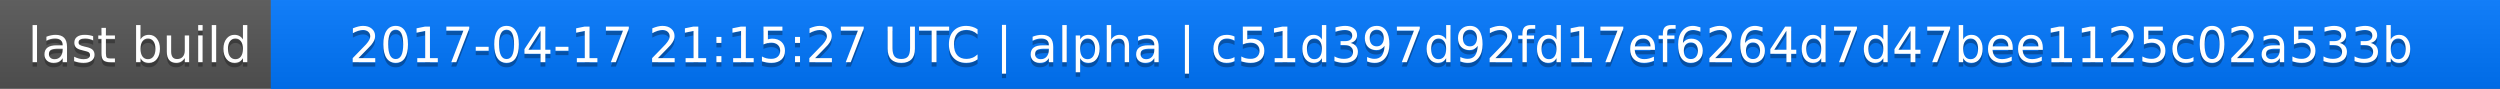
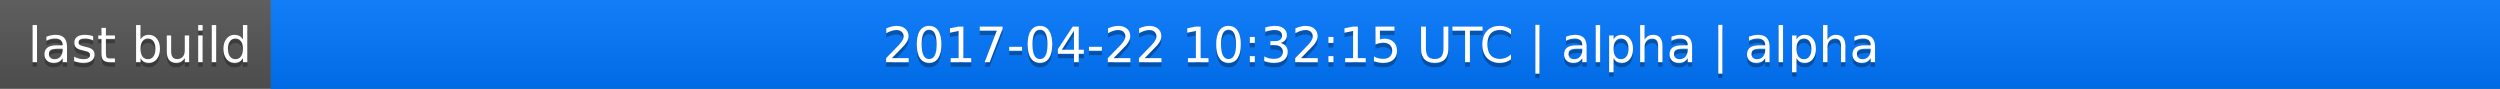
<svg xmlns="http://www.w3.org/2000/svg" width="563" height="20">
  <linearGradient id="a" x2="0" y2="100%">
    <stop offset="0" stop-color="#bbb" stop-opacity=".1" />
    <stop offset="1" stop-opacity=".1" />
  </linearGradient>
  <rect rx="0" width="563" height="20" fill="#555" />
  <rect rx="0" x="61" width="502" height="20" fill="#07f" />
  <path fill="#07f" d="M61 0h4v20h-4z" />
  <rect rx="0" width="563" height="20" fill="url(#a)" />
  <g fill="#fff" text-anchor="middle" font-family="DejaVu Sans,Verdana,Geneva,sans-serif" font-size="11">
    <text x="31.5" y="15" fill="#010101" fill-opacity=".3">last build</text>
    <text x="31.5" y="14">last build</text>
-     <text x="311" y="15" fill="#010101" fill-opacity=".3">2017-04-17 21:15:27 UTC | alpha | c51d397d92fd17ef6264d7d47bee1125c02a533b</text>
-     <text x="311" y="14">2017-04-17 21:15:27 UTC | alpha | c51d397d92fd17ef6264d7d47bee1125c02a533b</text>
+     <text x="311" y="15" fill="#010101" fill-opacity=".3">2017-04-22 10:32:15 UTC | alpha | alpha</text>
+     <text x="311" y="14">2017-04-22 10:32:15 UTC | alpha | alpha</text>
  </g>
</svg>
